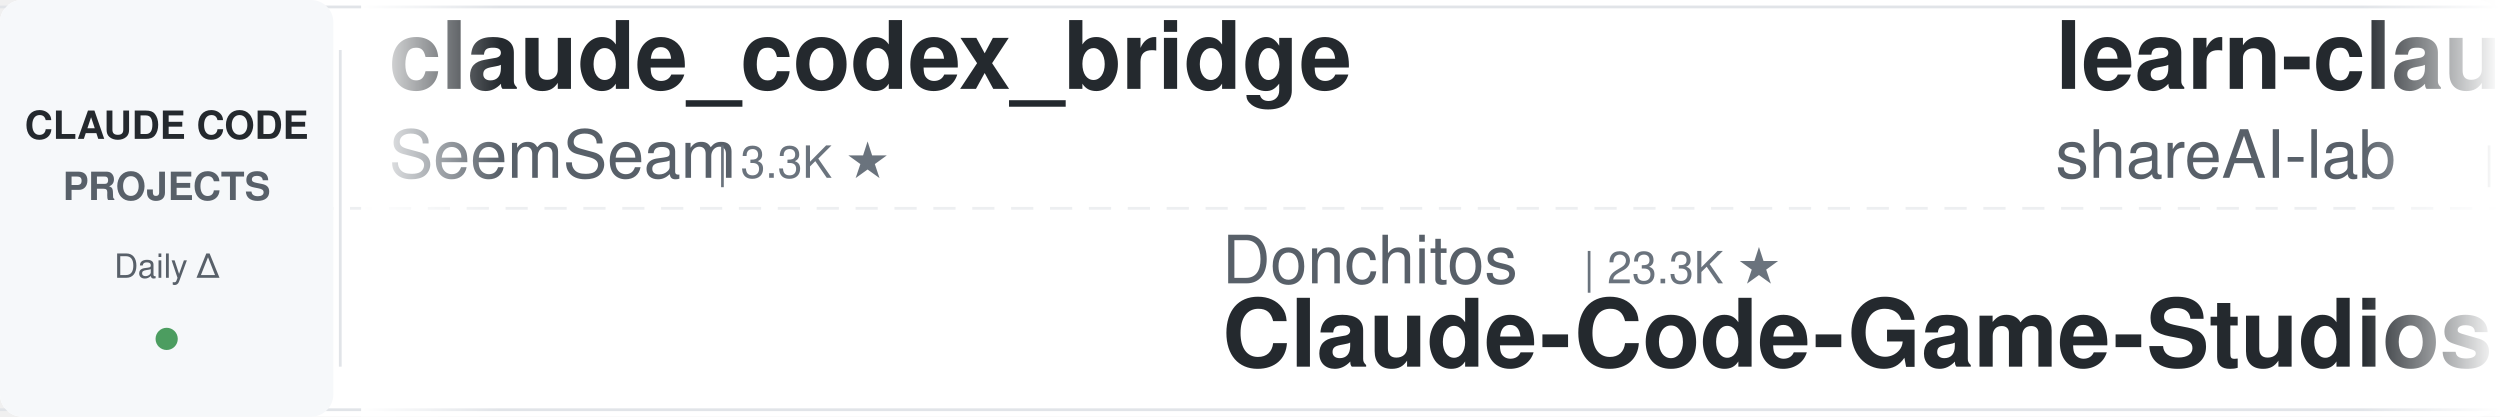
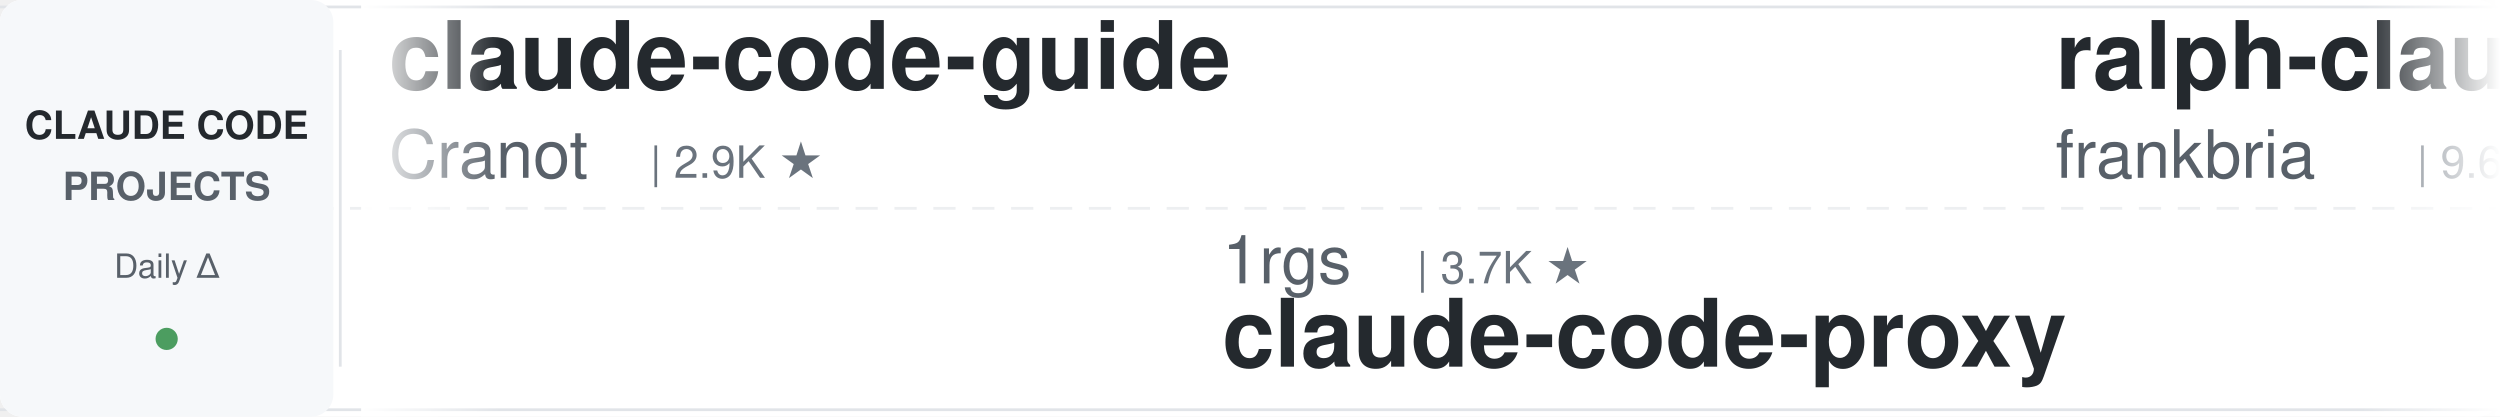
<svg xmlns="http://www.w3.org/2000/svg" width="900" height="150">
  <defs>
    <linearGradient id="leftFade" x1="0%" y1="0%" x2="100%" y2="0%">
      <stop offset="0%" style="stop-color:#ffffff;stop-opacity:1" />
      <stop offset="100%" style="stop-color:#ffffff;stop-opacity:0" />
    </linearGradient>
    <linearGradient id="rightFade" x1="0%" y1="0%" x2="100%" y2="0%">
      <stop offset="0%" style="stop-color:#ffffff;stop-opacity:0" />
      <stop offset="100%" style="stop-color:#ffffff;stop-opacity:1" />
    </linearGradient>
  </defs>
  <rect width="900" height="150" fill="#ffffff" rx="8" />
  <rect x="0" y="2" width="900" height="1" fill="#e1e4e8" />
  <rect x="0" y="147" width="900" height="1" fill="#e1e4e8" />
  <line x1="0" y1="75" x2="900" y2="75" stroke="#e1e4e8" stroke-width="1" stroke-dasharray="8 6" opacity="0.6" />
  <rect x="0" y="0" width="120" height="150" fill="#f6f8fa" rx="8" />
  <text x="60" y="50" font-family="-apple-system, BlinkMacSystemFont, 'Segoe UI', Helvetica, Arial, sans-serif" font-size="14" font-weight="600" fill="#24292e" text-anchor="middle">CLAUDE CODE</text>
  <text x="60" y="72" font-family="-apple-system, BlinkMacSystemFont, 'Segoe UI', Helvetica, Arial, sans-serif" font-size="14" font-weight="600" fill="#586069" text-anchor="middle">PROJECTS</text>
  <text x="60" y="100" font-family="-apple-system, BlinkMacSystemFont, 'Segoe UI', Helvetica, Arial, sans-serif" font-size="12" font-weight="500" fill="#586069" text-anchor="middle">Daily Δ</text>
  <circle cx="60" cy="122" r="4" fill="#22863a" opacity="0.8" />
  <rect x="122" y="18" width="1" height="114" fill="#e1e4e8" />
  <clipPath id="tickerClip">
    <rect x="130" y="0" width="770" height="150" />
  </clipPath>
  <g clip-path="url(#tickerClip)">
    <g id="tickerItems">
      <animateTransform attributeName="transform" attributeType="XML" type="translate" from="0 0" to="-3000 0" dur="54s" repeatCount="indefinite" />
      <g transform="translate(0, 0)">
-         <text x="140" y="32" font-family="-apple-system, BlinkMacSystemFont, 'Segoe UI', Helvetica, Arial, sans-serif" font-size="34" font-weight="600" fill="#24292e">claude_codex_bridge</text>
-         <text x="140" y="64" font-family="-apple-system, BlinkMacSystemFont, 'Segoe UI', Helvetica, Arial, sans-serif" font-size="24" font-weight="400" fill="#586069">SeemSeam</text>
-         <text x="258" y="64" font-family="-apple-system, BlinkMacSystemFont, 'Segoe UI', Helvetica, Arial, sans-serif" font-size="16" font-weight="500" fill="#6a737d">| 3.3K ★</text>
+         <text x="140" y="32" font-family="-apple-system, BlinkMacSystemFont, 'Segoe UI', Helvetica, Arial, sans-serif" font-size="34" font-weight="600" fill="#24292e">claude-code-guide</text>
+         <text x="140" y="64" font-family="-apple-system, BlinkMacSystemFont, 'Segoe UI', Helvetica, Arial, sans-serif" font-size="24" font-weight="400" fill="#586069">Cranot</text>
+         <text x="234" y="64" font-family="-apple-system, BlinkMacSystemFont, 'Segoe UI', Helvetica, Arial, sans-serif" font-size="16" font-weight="500" fill="#6a737d">| 2.9K ★</text>
      </g>
      <g transform="translate(300, 0)">
-         <text x="140" y="102" font-family="-apple-system, BlinkMacSystemFont, 'Segoe UI', Helvetica, Arial, sans-serif" font-size="24" font-weight="400" fill="#586069">Donchitos</text>
-         <text x="270" y="102" font-family="-apple-system, BlinkMacSystemFont, 'Segoe UI', Helvetica, Arial, sans-serif" font-size="16" font-weight="500" fill="#6a737d">| 23.3K ★</text>
-         <text x="140" y="132" font-family="-apple-system, BlinkMacSystemFont, 'Segoe UI', Helvetica, Arial, sans-serif" font-size="34" font-weight="600" fill="#24292e">Claude-Code-Game-Studios</text>
+         <text x="140" y="102" font-family="-apple-system, BlinkMacSystemFont, 'Segoe UI', Helvetica, Arial, sans-serif" font-size="24" font-weight="400" fill="#586069">1rgs</text>
+         <text x="210" y="102" font-family="-apple-system, BlinkMacSystemFont, 'Segoe UI', Helvetica, Arial, sans-serif" font-size="16" font-weight="500" fill="#6a737d">| 3.7K ★</text>
+         <text x="140" y="132" font-family="-apple-system, BlinkMacSystemFont, 'Segoe UI', Helvetica, Arial, sans-serif" font-size="34" font-weight="600" fill="#24292e">claude-code-proxy</text>
      </g>
      <g transform="translate(600, 0)">
-         <text x="140" y="32" font-family="-apple-system, BlinkMacSystemFont, 'Segoe UI', Helvetica, Arial, sans-serif" font-size="34" font-weight="600" fill="#24292e">learn-claude-code</text>
-         <text x="140" y="64" font-family="-apple-system, BlinkMacSystemFont, 'Segoe UI', Helvetica, Arial, sans-serif" font-size="24" font-weight="400" fill="#586069">shareAI-lab</text>
-         <text x="294" y="64" font-family="-apple-system, BlinkMacSystemFont, 'Segoe UI', Helvetica, Arial, sans-serif" font-size="16" font-weight="500" fill="#6a737d">| 72.0K ★</text>
+         <text x="140" y="32" font-family="-apple-system, BlinkMacSystemFont, 'Segoe UI', Helvetica, Arial, sans-serif" font-size="34" font-weight="600" fill="#24292e">ralph-claude-code</text>
+         <text x="140" y="64" font-family="-apple-system, BlinkMacSystemFont, 'Segoe UI', Helvetica, Arial, sans-serif" font-size="24" font-weight="400" fill="#586069">frankbria</text>
+         <text x="270" y="64" font-family="-apple-system, BlinkMacSystemFont, 'Segoe UI', Helvetica, Arial, sans-serif" font-size="16" font-weight="500" fill="#6a737d">| 9.6K ★</text>
      </g>
      <g transform="translate(900, 0)">
-         <text x="140" y="102" font-family="-apple-system, BlinkMacSystemFont, 'Segoe UI', Helvetica, Arial, sans-serif" font-size="24" font-weight="400" fill="#586069">VILA-Lab</text>
-         <text x="258" y="102" font-family="-apple-system, BlinkMacSystemFont, 'Segoe UI', Helvetica, Arial, sans-serif" font-size="16" font-weight="500" fill="#6a737d">| 2.0K ★</text>
-         <text x="140" y="132" font-family="-apple-system, BlinkMacSystemFont, 'Segoe UI', Helvetica, Arial, sans-serif" font-size="34" font-weight="600" fill="#24292e">Dive-into-Claude-Code</text>
+         <text x="140" y="102" font-family="-apple-system, BlinkMacSystemFont, 'Segoe UI', Helvetica, Arial, sans-serif" font-size="24" font-weight="400" fill="#586069">simonw</text>
+         <text x="234" y="102" font-family="-apple-system, BlinkMacSystemFont, 'Segoe UI', Helvetica, Arial, sans-serif" font-size="16" font-weight="500" fill="#6a737d">| 1.6K ★</text>
+         <text x="140" y="132" font-family="-apple-system, BlinkMacSystemFont, 'Segoe UI', Helvetica, Arial, sans-serif" font-size="34" font-weight="600" fill="#24292e">claude-code-transcripts</text>
      </g>
      <g transform="translate(1200, 0)">
-         <text x="140" y="32" font-family="-apple-system, BlinkMacSystemFont, 'Segoe UI', Helvetica, Arial, sans-serif" font-size="34" font-weight="600" fill="#24292e">Open-ClaudeCode</text>
-         <text x="140" y="64" font-family="-apple-system, BlinkMacSystemFont, 'Segoe UI', Helvetica, Arial, sans-serif" font-size="24" font-weight="400" fill="#586069">LING71671</text>
-         <text x="270" y="64" font-family="-apple-system, BlinkMacSystemFont, 'Segoe UI', Helvetica, Arial, sans-serif" font-size="16" font-weight="500" fill="#6a737d">| 927 ★</text>
+         <text x="140" y="32" font-family="-apple-system, BlinkMacSystemFont, 'Segoe UI', Helvetica, Arial, sans-serif" font-size="34" font-weight="600" fill="#24292e">claude-code-book</text>
+         <text x="140" y="64" font-family="-apple-system, BlinkMacSystemFont, 'Segoe UI', Helvetica, Arial, sans-serif" font-size="24" font-weight="400" fill="#586069">lintsinghua</text>
+         <text x="294" y="64" font-family="-apple-system, BlinkMacSystemFont, 'Segoe UI', Helvetica, Arial, sans-serif" font-size="16" font-weight="500" fill="#6a737d">| 4.0K ★</text>
      </g>
      <g transform="translate(1500, 0)">
-         <text x="140" y="102" font-family="-apple-system, BlinkMacSystemFont, 'Segoe UI', Helvetica, Arial, sans-serif" font-size="24" font-weight="400" fill="#586069">krusemediallc</text>
-         <text x="318" y="102" font-family="-apple-system, BlinkMacSystemFont, 'Segoe UI', Helvetica, Arial, sans-serif" font-size="16" font-weight="500" fill="#6a737d">| 1.0K ★</text>
-         <text x="140" y="132" font-family="-apple-system, BlinkMacSystemFont, 'Segoe UI', Helvetica, Arial, sans-serif" font-size="34" font-weight="600" fill="#24292e">arcads-claude-code</text>
+         <text x="140" y="102" font-family="-apple-system, BlinkMacSystemFont, 'Segoe UI', Helvetica, Arial, sans-serif" font-size="24" font-weight="400" fill="#586069">affaan-m</text>
+         <text x="258" y="102" font-family="-apple-system, BlinkMacSystemFont, 'Segoe UI', Helvetica, Arial, sans-serif" font-size="16" font-weight="500" fill="#6a737d">| 232.4K ★</text>
+         <text x="140" y="132" font-family="-apple-system, BlinkMacSystemFont, 'Segoe UI', Helvetica, Arial, sans-serif" font-size="34" font-weight="600" fill="#24292e">ECC</text>
      </g>
      <g transform="translate(1800, 0)">
-         <text x="140" y="32" font-family="-apple-system, BlinkMacSystemFont, 'Segoe UI', Helvetica, Arial, sans-serif" font-size="34" font-weight="600" fill="#24292e">claude-code-system-promp...</text>
-         <text x="140" y="64" font-family="-apple-system, BlinkMacSystemFont, 'Segoe UI', Helvetica, Arial, sans-serif" font-size="24" font-weight="400" fill="#586069">Piebald-AI</text>
-         <text x="282" y="64" font-family="-apple-system, BlinkMacSystemFont, 'Segoe UI', Helvetica, Arial, sans-serif" font-size="16" font-weight="500" fill="#6a737d">| 12.0K ★</text>
+         <text x="140" y="32" font-family="-apple-system, BlinkMacSystemFont, 'Segoe UI', Helvetica, Arial, sans-serif" font-size="34" font-weight="600" fill="#24292e">claude-code-local</text>
+         <text x="140" y="64" font-family="-apple-system, BlinkMacSystemFont, 'Segoe UI', Helvetica, Arial, sans-serif" font-size="24" font-weight="400" fill="#586069">nicedreamzapp</text>
+         <text x="318" y="64" font-family="-apple-system, BlinkMacSystemFont, 'Segoe UI', Helvetica, Arial, sans-serif" font-size="16" font-weight="500" fill="#6a737d">| 3.0K ★</text>
      </g>
      <g transform="translate(2100, 0)">
-         <text x="140" y="102" font-family="-apple-system, BlinkMacSystemFont, 'Segoe UI', Helvetica, Arial, sans-serif" font-size="24" font-weight="400" fill="#586069">disler</text>
-         <text x="234" y="102" font-family="-apple-system, BlinkMacSystemFont, 'Segoe UI', Helvetica, Arial, sans-serif" font-size="16" font-weight="500" fill="#6a737d">| 3.8K ★</text>
-         <text x="140" y="132" font-family="-apple-system, BlinkMacSystemFont, 'Segoe UI', Helvetica, Arial, sans-serif" font-size="34" font-weight="600" fill="#24292e">claude-code-hooks-master...</text>
+         <text x="140" y="102" font-family="-apple-system, BlinkMacSystemFont, 'Segoe UI', Helvetica, Arial, sans-serif" font-size="24" font-weight="400" fill="#586069">anthropics</text>
+         <text x="282" y="102" font-family="-apple-system, BlinkMacSystemFont, 'Segoe UI', Helvetica, Arial, sans-serif" font-size="16" font-weight="500" fill="#6a737d">| 8.4K ★</text>
+         <text x="140" y="132" font-family="-apple-system, BlinkMacSystemFont, 'Segoe UI', Helvetica, Arial, sans-serif" font-size="34" font-weight="600" fill="#24292e">claude-code-action</text>
      </g>
      <g transform="translate(2400, 0)">
-         <text x="140" y="32" font-family="-apple-system, BlinkMacSystemFont, 'Segoe UI', Helvetica, Arial, sans-serif" font-size="34" font-weight="600" fill="#24292e">Auto-claude-code-researc...</text>
-         <text x="140" y="64" font-family="-apple-system, BlinkMacSystemFont, 'Segoe UI', Helvetica, Arial, sans-serif" font-size="24" font-weight="400" fill="#586069">wanshuiyin</text>
-         <text x="282" y="64" font-family="-apple-system, BlinkMacSystemFont, 'Segoe UI', Helvetica, Arial, sans-serif" font-size="16" font-weight="500" fill="#6a737d">| 13.8K ★</text>
+         <text x="140" y="32" font-family="-apple-system, BlinkMacSystemFont, 'Segoe UI', Helvetica, Arial, sans-serif" font-size="34" font-weight="600" fill="#24292e">claude-code-cli</text>
+         <text x="140" y="64" font-family="-apple-system, BlinkMacSystemFont, 'Segoe UI', Helvetica, Arial, sans-serif" font-size="24" font-weight="400" fill="#586069">huangserva</text>
+         <text x="282" y="64" font-family="-apple-system, BlinkMacSystemFont, 'Segoe UI', Helvetica, Arial, sans-serif" font-size="16" font-weight="500" fill="#6a737d">| 624 ★</text>
      </g>
      <g transform="translate(2700, 0)">
-         <text x="140" y="102" font-family="-apple-system, BlinkMacSystemFont, 'Segoe UI', Helvetica, Arial, sans-serif" font-size="24" font-weight="400" fill="#586069">Alishahryar1</text>
-         <text x="306" y="102" font-family="-apple-system, BlinkMacSystemFont, 'Segoe UI', Helvetica, Arial, sans-serif" font-size="16" font-weight="500" fill="#6a737d">| 41.8K ★</text>
-         <text x="140" y="132" font-family="-apple-system, BlinkMacSystemFont, 'Segoe UI', Helvetica, Arial, sans-serif" font-size="34" font-weight="600" fill="#24292e">free-claude-code</text>
+         <text x="140" y="102" font-family="-apple-system, BlinkMacSystemFont, 'Segoe UI', Helvetica, Arial, sans-serif" font-size="24" font-weight="400" fill="#586069">anthropics</text>
+         <text x="282" y="102" font-family="-apple-system, BlinkMacSystemFont, 'Segoe UI', Helvetica, Arial, sans-serif" font-size="16" font-weight="500" fill="#6a737d">| 5.6K ★</text>
+         <text x="140" y="132" font-family="-apple-system, BlinkMacSystemFont, 'Segoe UI', Helvetica, Arial, sans-serif" font-size="34" font-weight="600" fill="#24292e">claude-code-security-rev...</text>
      </g>
      <g transform="translate(3000, 0)">
-         <text x="140" y="32" font-family="-apple-system, BlinkMacSystemFont, 'Segoe UI', Helvetica, Arial, sans-serif" font-size="34" font-weight="600" fill="#24292e">claude_codex_bridge</text>
-         <text x="140" y="64" font-family="-apple-system, BlinkMacSystemFont, 'Segoe UI', Helvetica, Arial, sans-serif" font-size="24" font-weight="400" fill="#586069">SeemSeam</text>
-         <text x="258" y="64" font-family="-apple-system, BlinkMacSystemFont, 'Segoe UI', Helvetica, Arial, sans-serif" font-size="16" font-weight="500" fill="#6a737d">| 3.3K ★</text>
+         <text x="140" y="32" font-family="-apple-system, BlinkMacSystemFont, 'Segoe UI', Helvetica, Arial, sans-serif" font-size="34" font-weight="600" fill="#24292e">claude-code-guide</text>
+         <text x="140" y="64" font-family="-apple-system, BlinkMacSystemFont, 'Segoe UI', Helvetica, Arial, sans-serif" font-size="24" font-weight="400" fill="#586069">Cranot</text>
+         <text x="234" y="64" font-family="-apple-system, BlinkMacSystemFont, 'Segoe UI', Helvetica, Arial, sans-serif" font-size="16" font-weight="500" fill="#6a737d">| 2.9K ★</text>
      </g>
      <g transform="translate(3300, 0)">
-         <text x="140" y="102" font-family="-apple-system, BlinkMacSystemFont, 'Segoe UI', Helvetica, Arial, sans-serif" font-size="24" font-weight="400" fill="#586069">Donchitos</text>
-         <text x="270" y="102" font-family="-apple-system, BlinkMacSystemFont, 'Segoe UI', Helvetica, Arial, sans-serif" font-size="16" font-weight="500" fill="#6a737d">| 23.3K ★</text>
-         <text x="140" y="132" font-family="-apple-system, BlinkMacSystemFont, 'Segoe UI', Helvetica, Arial, sans-serif" font-size="34" font-weight="600" fill="#24292e">Claude-Code-Game-Studios</text>
+         <text x="140" y="102" font-family="-apple-system, BlinkMacSystemFont, 'Segoe UI', Helvetica, Arial, sans-serif" font-size="24" font-weight="400" fill="#586069">1rgs</text>
+         <text x="210" y="102" font-family="-apple-system, BlinkMacSystemFont, 'Segoe UI', Helvetica, Arial, sans-serif" font-size="16" font-weight="500" fill="#6a737d">| 3.7K ★</text>
+         <text x="140" y="132" font-family="-apple-system, BlinkMacSystemFont, 'Segoe UI', Helvetica, Arial, sans-serif" font-size="34" font-weight="600" fill="#24292e">claude-code-proxy</text>
      </g>
      <g transform="translate(3600, 0)">
-         <text x="140" y="32" font-family="-apple-system, BlinkMacSystemFont, 'Segoe UI', Helvetica, Arial, sans-serif" font-size="34" font-weight="600" fill="#24292e">learn-claude-code</text>
-         <text x="140" y="64" font-family="-apple-system, BlinkMacSystemFont, 'Segoe UI', Helvetica, Arial, sans-serif" font-size="24" font-weight="400" fill="#586069">shareAI-lab</text>
-         <text x="294" y="64" font-family="-apple-system, BlinkMacSystemFont, 'Segoe UI', Helvetica, Arial, sans-serif" font-size="16" font-weight="500" fill="#6a737d">| 72.0K ★</text>
+         <text x="140" y="32" font-family="-apple-system, BlinkMacSystemFont, 'Segoe UI', Helvetica, Arial, sans-serif" font-size="34" font-weight="600" fill="#24292e">ralph-claude-code</text>
+         <text x="140" y="64" font-family="-apple-system, BlinkMacSystemFont, 'Segoe UI', Helvetica, Arial, sans-serif" font-size="24" font-weight="400" fill="#586069">frankbria</text>
+         <text x="270" y="64" font-family="-apple-system, BlinkMacSystemFont, 'Segoe UI', Helvetica, Arial, sans-serif" font-size="16" font-weight="500" fill="#6a737d">| 9.6K ★</text>
      </g>
      <g transform="translate(3900, 0)">
-         <text x="140" y="102" font-family="-apple-system, BlinkMacSystemFont, 'Segoe UI', Helvetica, Arial, sans-serif" font-size="24" font-weight="400" fill="#586069">VILA-Lab</text>
-         <text x="258" y="102" font-family="-apple-system, BlinkMacSystemFont, 'Segoe UI', Helvetica, Arial, sans-serif" font-size="16" font-weight="500" fill="#6a737d">| 2.0K ★</text>
-         <text x="140" y="132" font-family="-apple-system, BlinkMacSystemFont, 'Segoe UI', Helvetica, Arial, sans-serif" font-size="34" font-weight="600" fill="#24292e">Dive-into-Claude-Code</text>
+         <text x="140" y="102" font-family="-apple-system, BlinkMacSystemFont, 'Segoe UI', Helvetica, Arial, sans-serif" font-size="24" font-weight="400" fill="#586069">simonw</text>
+         <text x="234" y="102" font-family="-apple-system, BlinkMacSystemFont, 'Segoe UI', Helvetica, Arial, sans-serif" font-size="16" font-weight="500" fill="#6a737d">| 1.6K ★</text>
+         <text x="140" y="132" font-family="-apple-system, BlinkMacSystemFont, 'Segoe UI', Helvetica, Arial, sans-serif" font-size="34" font-weight="600" fill="#24292e">claude-code-transcripts</text>
      </g>
    </g>
  </g>
  <rect x="130" y="0" width="50" height="150" fill="url(#leftFade)" />
  <rect x="850" y="0" width="50" height="150" fill="url(#rightFade)" />
</svg>
